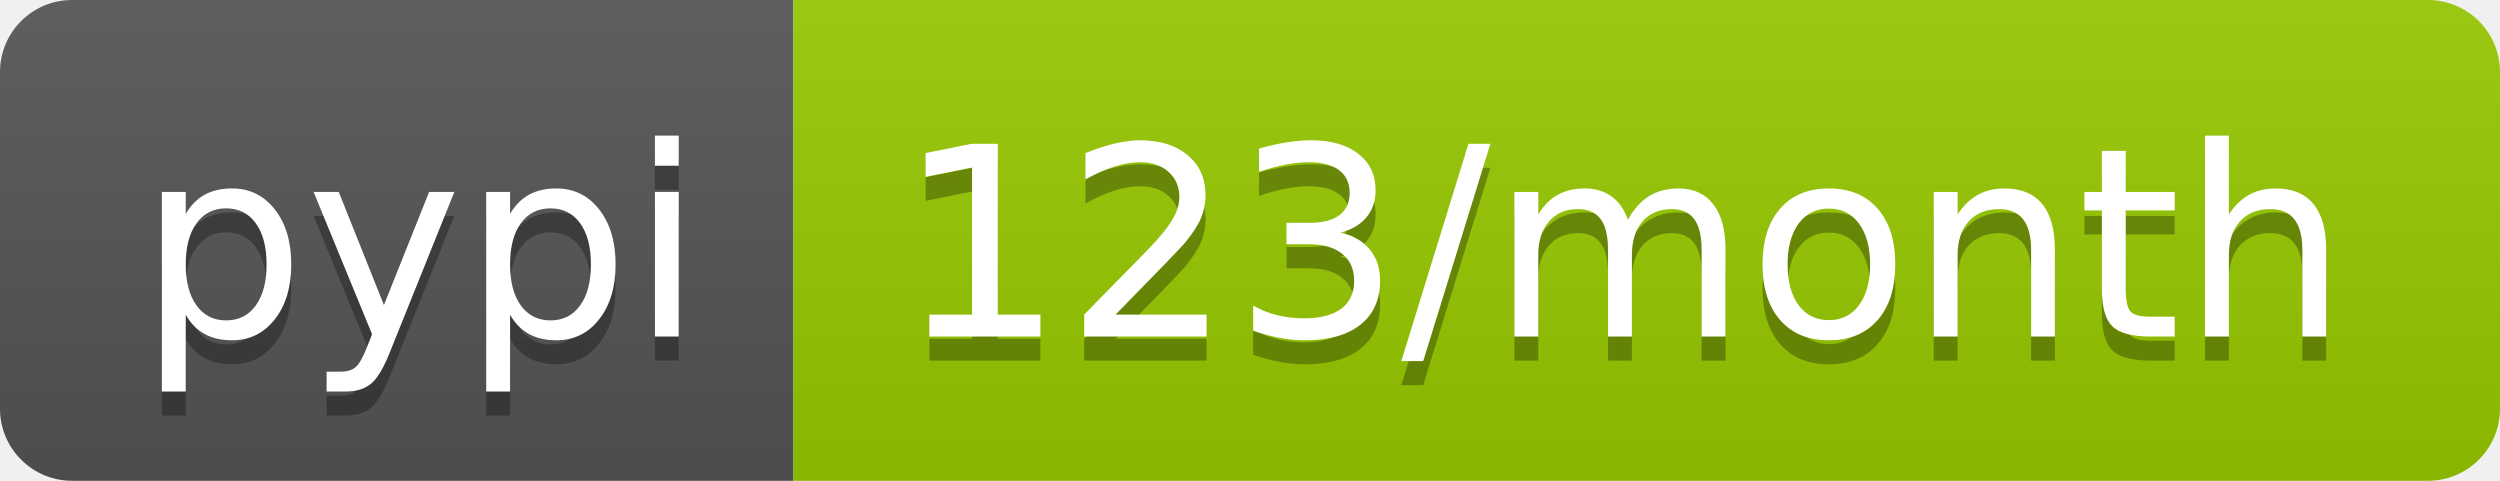
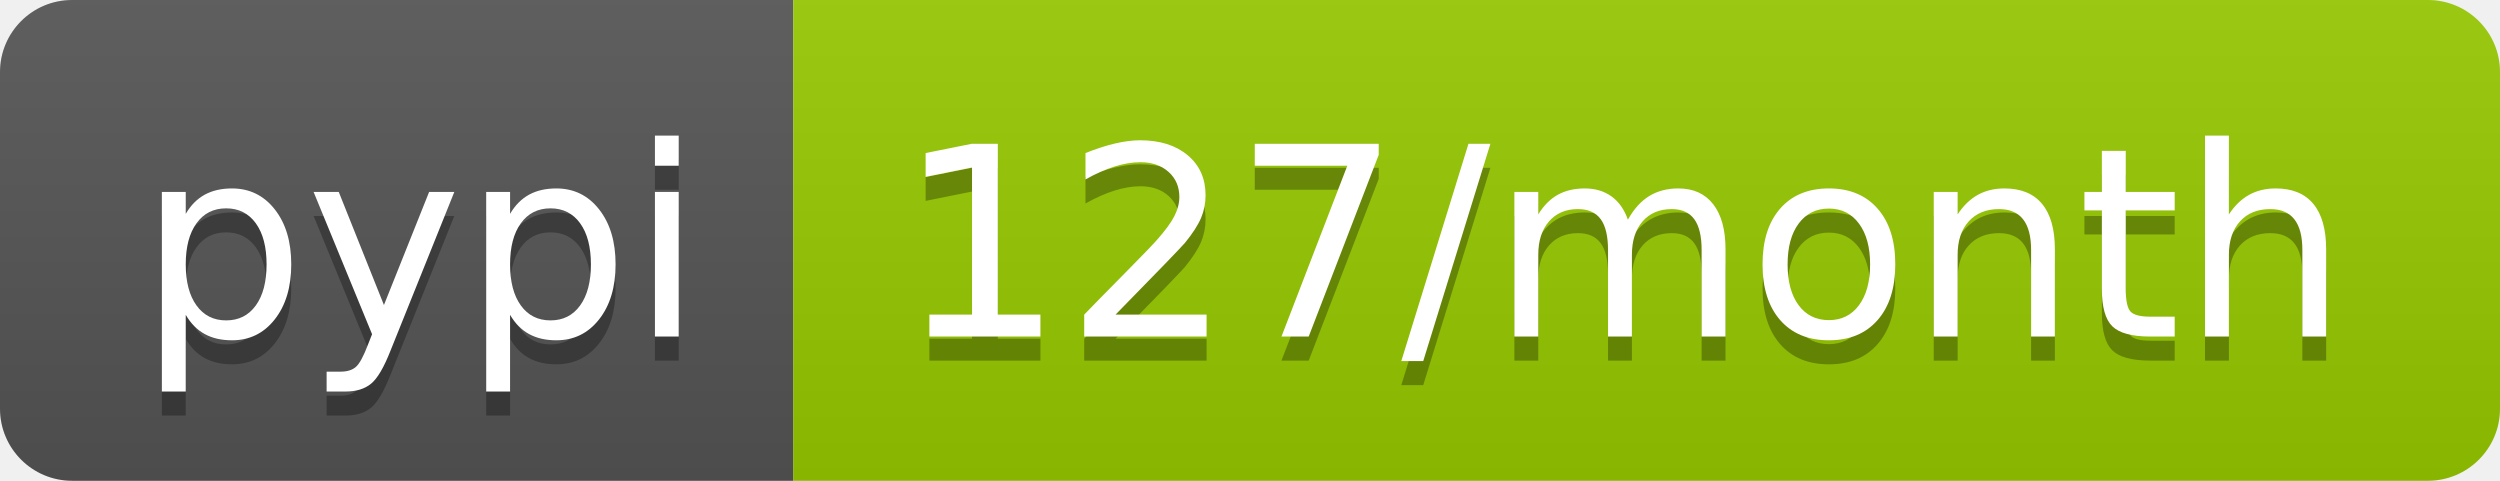
<svg xmlns="http://www.w3.org/2000/svg" width="104" height="20">
  <linearGradient id="b" x2="0" y2="100%">
    <stop offset="0" stop-color="#bbb" stop-opacity=".1" />
    <stop offset="1" stop-opacity=".1" />
  </linearGradient>
  <clipPath id="a">
    <rect width="104" height="20" rx="3" fill="#fff" />
  </clipPath>
  <g clip-path="url(#a)">
    <path fill="#555" d="M0 0h33v20H0z" />
    <path fill="#97ca00" d="M33 0h71v20H33z" />
    <path fill="url(#b)" d="M0 0h104v20H0z" />
  </g>
  <g fill="#fff" text-anchor="middle" font-family="DejaVu Sans,Verdana,Geneva,sans-serif" font-size="110">
    <text x="175" y="150" fill="#010101" fill-opacity=".3" transform="scale(.1)" textLength="230">pypi</text>
    <text x="175" y="140" transform="scale(.1)" textLength="230">pypi</text>
-     <text x="675" y="150" fill="#010101" fill-opacity=".3" transform="scale(.1)" textLength="610">123/month</text>
-     <text x="675" y="140" transform="scale(.1)" textLength="610">123/month</text>
+     <text x="675" y="150" fill="#010101" fill-opacity=".3" transform="scale(.1)" textLength="610">127/month</text>
+     <text x="675" y="140" transform="scale(.1)" textLength="610">127/month</text>
  </g>
</svg>
